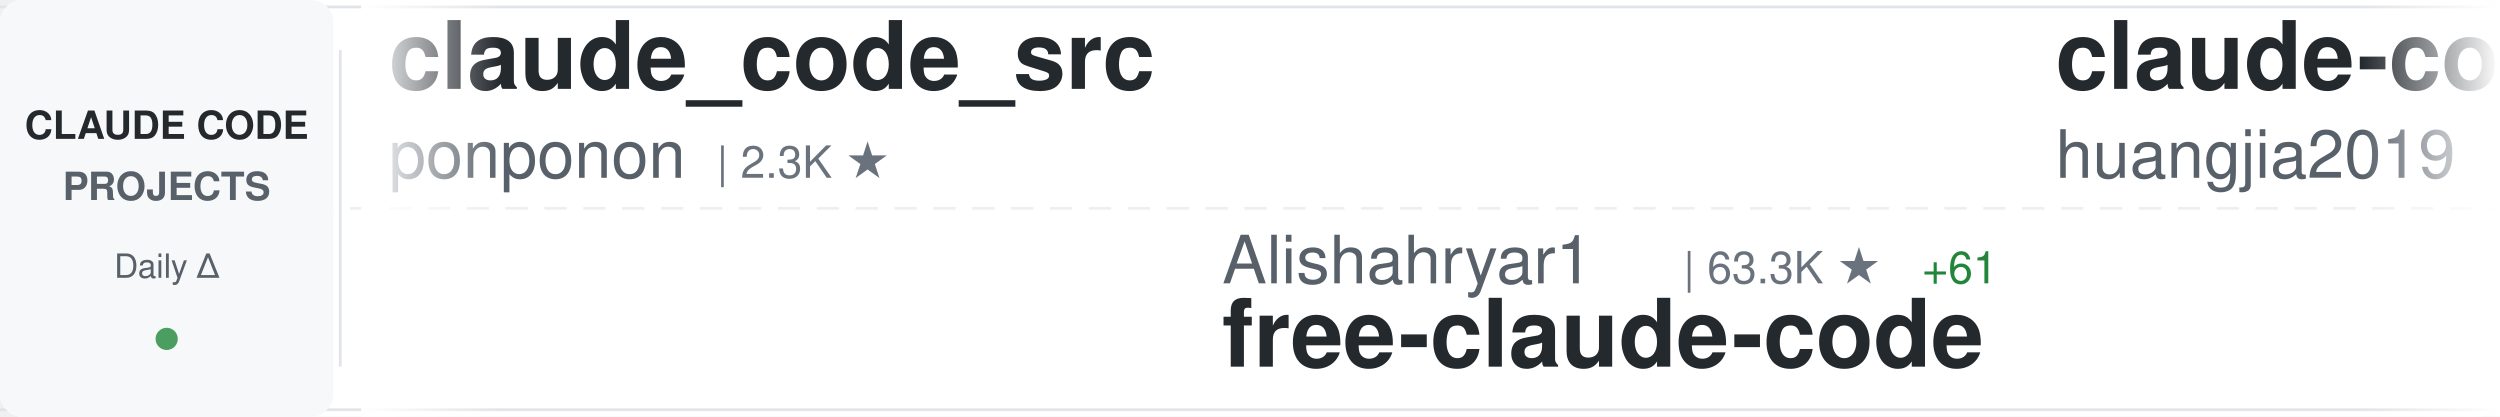
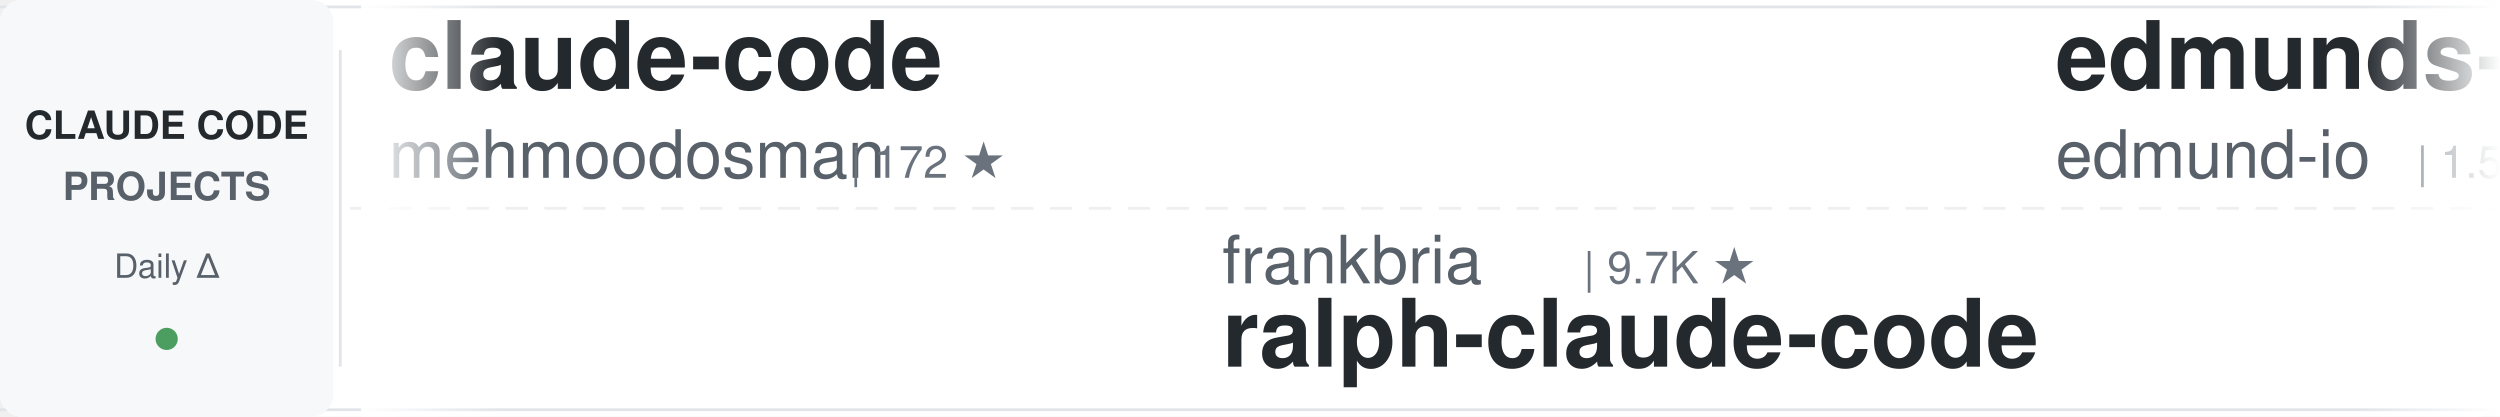
<svg xmlns="http://www.w3.org/2000/svg" width="900" height="150">
  <defs>
    <linearGradient id="awesomeLeftFade" x1="0%" y1="0%" x2="100%" y2="0%">
      <stop offset="0%" style="stop-color:#ffffff;stop-opacity:1" />
      <stop offset="100%" style="stop-color:#ffffff;stop-opacity:0" />
    </linearGradient>
    <linearGradient id="awesomeRightFade" x1="0%" y1="0%" x2="100%" y2="0%">
      <stop offset="0%" style="stop-color:#ffffff;stop-opacity:0" />
      <stop offset="100%" style="stop-color:#ffffff;stop-opacity:1" />
    </linearGradient>
  </defs>
  <rect width="900" height="150" fill="#ffffff" rx="8" />
  <rect x="0" y="2" width="900" height="1" fill="#e1e4e8" />
  <rect x="0" y="147" width="900" height="1" fill="#e1e4e8" />
  <line x1="0" y1="75" x2="900" y2="75" stroke="#e1e4e8" stroke-width="1" stroke-dasharray="8 6" opacity="0.6" />
  <rect x="0" y="0" width="120" height="150" fill="#f6f8fa" rx="8" />
  <text x="60" y="50" font-family="-apple-system, BlinkMacSystemFont, 'Segoe UI', Helvetica, Arial, sans-serif" font-size="14" font-weight="600" fill="#24292e" text-anchor="middle">CLAUDE CODE</text>
  <text x="60" y="72" font-family="-apple-system, BlinkMacSystemFont, 'Segoe UI', Helvetica, Arial, sans-serif" font-size="14" font-weight="600" fill="#586069" text-anchor="middle">PROJECTS</text>
  <text x="60" y="100" font-family="-apple-system, BlinkMacSystemFont, 'Segoe UI', Helvetica, Arial, sans-serif" font-size="12" font-weight="500" fill="#586069" text-anchor="middle">Daily Δ</text>
  <circle cx="60" cy="122" r="4" fill="#22863a" opacity="0.8" />
  <rect x="122" y="18" width="1" height="114" fill="#e1e4e8" />
  <clipPath id="awesomeTickerClip">
    <rect x="130" y="0" width="770" height="150" />
  </clipPath>
  <g clip-path="url(#awesomeTickerClip)">
    <g id="awesomeTickerItems">
      <animateTransform attributeName="transform" attributeType="XML" type="translate" from="0 0" to="-3000 0" dur="54s" repeatCount="indefinite" />
      <g transform="translate(0, 0)">
-         <text x="140" y="32" font-family="-apple-system, BlinkMacSystemFont, 'Segoe UI', Helvetica, Arial, sans-serif" font-size="34" font-weight="600" fill="#24292e">claude_code_src</text>
-         <text x="140" y="64" font-family="-apple-system, BlinkMacSystemFont, 'Segoe UI', Helvetica, Arial, sans-serif" font-size="24" font-weight="400" fill="#586069">ponponon</text>
-         <text x="258" y="64" font-family="-apple-system, BlinkMacSystemFont, 'Segoe UI', Helvetica, Arial, sans-serif" font-size="16" font-weight="500" fill="#6a737d">| 2.3K ★</text>
+         <text x="140" y="32" font-family="-apple-system, BlinkMacSystemFont, 'Segoe UI', Helvetica, Arial, sans-serif" font-size="34" font-weight="600" fill="#24292e">claude-code</text>
+         <text x="140" y="64" font-family="-apple-system, BlinkMacSystemFont, 'Segoe UI', Helvetica, Arial, sans-serif" font-size="24" font-weight="400" fill="#586069">mehmoodosman</text>
+         <text x="306" y="64" font-family="-apple-system, BlinkMacSystemFont, 'Segoe UI', Helvetica, Arial, sans-serif" font-size="16" font-weight="500" fill="#6a737d">| 172 ★</text>
      </g>
      <g transform="translate(300, 0)">
-         <text x="140" y="102" font-family="-apple-system, BlinkMacSystemFont, 'Segoe UI', Helvetica, Arial, sans-serif" font-size="24" font-weight="400" fill="#586069">Alishahryar1</text>
-         <text x="306" y="102" font-family="-apple-system, BlinkMacSystemFont, 'Segoe UI', Helvetica, Arial, sans-serif" font-size="16" font-weight="500" fill="#6a737d">| 63.3K ★</text>
-         <text x="392" y="102" font-family="-apple-system, BlinkMacSystemFont, 'Segoe UI', Helvetica, Arial, sans-serif" font-size="16" font-weight="500" fill="#22863a"> +61</text>
-         <text x="140" y="132" font-family="-apple-system, BlinkMacSystemFont, 'Segoe UI', Helvetica, Arial, sans-serif" font-size="34" font-weight="600" fill="#24292e">free-claude-code</text>
+         <text x="140" y="102" font-family="-apple-system, BlinkMacSystemFont, 'Segoe UI', Helvetica, Arial, sans-serif" font-size="24" font-weight="400" fill="#586069">frankbria</text>
+         <text x="270" y="102" font-family="-apple-system, BlinkMacSystemFont, 'Segoe UI', Helvetica, Arial, sans-serif" font-size="16" font-weight="500" fill="#6a737d">| 9.7K ★</text>
+         <text x="140" y="132" font-family="-apple-system, BlinkMacSystemFont, 'Segoe UI', Helvetica, Arial, sans-serif" font-size="34" font-weight="600" fill="#24292e">ralph-claude-code</text>
      </g>
      <g transform="translate(600, 0)">
+         <text x="140" y="32" font-family="-apple-system, BlinkMacSystemFont, 'Segoe UI', Helvetica, Arial, sans-serif" font-size="34" font-weight="600" fill="#24292e">edmunds-claude-code</text>
+         <text x="140" y="64" font-family="-apple-system, BlinkMacSystemFont, 'Segoe UI', Helvetica, Arial, sans-serif" font-size="24" font-weight="400" fill="#586069">edmund-io</text>
+         <text x="270" y="64" font-family="-apple-system, BlinkMacSystemFont, 'Segoe UI', Helvetica, Arial, sans-serif" font-size="16" font-weight="500" fill="#6a737d">| 1.5K ★</text>
+       </g>
+       <g transform="translate(900, 0)">
+         <text x="140" y="102" font-family="-apple-system, BlinkMacSystemFont, 'Segoe UI', Helvetica, Arial, sans-serif" font-size="24" font-weight="400" fill="#586069">zstmfhy</text>
+         <text x="246" y="102" font-family="-apple-system, BlinkMacSystemFont, 'Segoe UI', Helvetica, Arial, sans-serif" font-size="16" font-weight="500" fill="#6a737d">| 188 ★</text>
+         <text x="140" y="132" font-family="-apple-system, BlinkMacSystemFont, 'Segoe UI', Helvetica, Arial, sans-serif" font-size="34" font-weight="600" fill="#24292e">Claude-code</text>
+       </g>
+       <g transform="translate(1200, 0)">
+         <text x="140" y="32" font-family="-apple-system, BlinkMacSystemFont, 'Segoe UI', Helvetica, Arial, sans-serif" font-size="34" font-weight="600" fill="#24292e">Claude-Code</text>
+         <text x="140" y="64" font-family="-apple-system, BlinkMacSystemFont, 'Segoe UI', Helvetica, Arial, sans-serif" font-size="24" font-weight="400" fill="#586069">pengchengneo</text>
+         <text x="306" y="64" font-family="-apple-system, BlinkMacSystemFont, 'Segoe UI', Helvetica, Arial, sans-serif" font-size="16" font-weight="500" fill="#6a737d">| 1.8K ★</text>
+       </g>
+       <g transform="translate(1500, 0)">
+         <text x="140" y="102" font-family="-apple-system, BlinkMacSystemFont, 'Segoe UI', Helvetica, Arial, sans-serif" font-size="24" font-weight="400" fill="#586069">Chachamaru127</text>
+         <text x="318" y="102" font-family="-apple-system, BlinkMacSystemFont, 'Segoe UI', Helvetica, Arial, sans-serif" font-size="16" font-weight="500" fill="#6a737d">| 3.2K ★</text>
+         <text x="395" y="102" font-family="-apple-system, BlinkMacSystemFont, 'Segoe UI', Helvetica, Arial, sans-serif" font-size="16" font-weight="500" fill="#22863a"> +1</text>
+         <text x="140" y="132" font-family="-apple-system, BlinkMacSystemFont, 'Segoe UI', Helvetica, Arial, sans-serif" font-size="34" font-weight="600" fill="#24292e">claude-code-harness</text>
+       </g>
+       <g transform="translate(1800, 0)">
+         <text x="140" y="32" font-family="-apple-system, BlinkMacSystemFont, 'Segoe UI', Helvetica, Arial, sans-serif" font-size="34" font-weight="600" fill="#24292e">Auto-claude-code-researc...</text>
+         <text x="140" y="64" font-family="-apple-system, BlinkMacSystemFont, 'Segoe UI', Helvetica, Arial, sans-serif" font-size="24" font-weight="400" fill="#586069">wanshuiyin</text>
+         <text x="282" y="64" font-family="-apple-system, BlinkMacSystemFont, 'Segoe UI', Helvetica, Arial, sans-serif" font-size="16" font-weight="500" fill="#6a737d">| 18.1K ★</text>
+         <text x="368" y="64" font-family="-apple-system, BlinkMacSystemFont, 'Segoe UI', Helvetica, Arial, sans-serif" font-size="16" font-weight="500" fill="#22863a"> +5</text>
+       </g>
+       <g transform="translate(2100, 0)">
+         <text x="140" y="102" font-family="-apple-system, BlinkMacSystemFont, 'Segoe UI', Helvetica, Arial, sans-serif" font-size="24" font-weight="400" fill="#586069">ponponon</text>
+         <text x="258" y="102" font-family="-apple-system, BlinkMacSystemFont, 'Segoe UI', Helvetica, Arial, sans-serif" font-size="16" font-weight="500" fill="#6a737d">| 2.3K ★</text>
+         <text x="140" y="132" font-family="-apple-system, BlinkMacSystemFont, 'Segoe UI', Helvetica, Arial, sans-serif" font-size="34" font-weight="600" fill="#24292e">claude_code_src</text>
+       </g>
+       <g transform="translate(2400, 0)">
        <text x="140" y="32" font-family="-apple-system, BlinkMacSystemFont, 'Segoe UI', Helvetica, Arial, sans-serif" font-size="34" font-weight="600" fill="#24292e">claude-code-engineering</text>
        <text x="140" y="64" font-family="-apple-system, BlinkMacSystemFont, 'Segoe UI', Helvetica, Arial, sans-serif" font-size="24" font-weight="400" fill="#586069">huangjia2019</text>
        <text x="306" y="64" font-family="-apple-system, BlinkMacSystemFont, 'Segoe UI', Helvetica, Arial, sans-serif" font-size="16" font-weight="500" fill="#6a737d">| 1.1K ★</text>
      </g>
-       <g transform="translate(900, 0)">
-         <text x="140" y="102" font-family="-apple-system, BlinkMacSystemFont, 'Segoe UI', Helvetica, Arial, sans-serif" font-size="24" font-weight="400" fill="#586069">Windy3f3f3f3f</text>
-         <text x="318" y="102" font-family="-apple-system, BlinkMacSystemFont, 'Segoe UI', Helvetica, Arial, sans-serif" font-size="16" font-weight="500" fill="#6a737d">| 3.8K ★</text>
-         <text x="395" y="102" font-family="-apple-system, BlinkMacSystemFont, 'Segoe UI', Helvetica, Arial, sans-serif" font-size="16" font-weight="500" fill="#22863a"> +2</text>
-         <text x="140" y="132" font-family="-apple-system, BlinkMacSystemFont, 'Segoe UI', Helvetica, Arial, sans-serif" font-size="34" font-weight="600" fill="#24292e">how-claude-code-works</text>
-       </g>
-       <g transform="translate(1200, 0)">
-         <text x="140" y="32" font-family="-apple-system, BlinkMacSystemFont, 'Segoe UI', Helvetica, Arial, sans-serif" font-size="34" font-weight="600" fill="#24292e">Claude-code</text>
-         <text x="140" y="64" font-family="-apple-system, BlinkMacSystemFont, 'Segoe UI', Helvetica, Arial, sans-serif" font-size="24" font-weight="400" fill="#586069">zstmfhy</text>
-         <text x="246" y="64" font-family="-apple-system, BlinkMacSystemFont, 'Segoe UI', Helvetica, Arial, sans-serif" font-size="16" font-weight="500" fill="#6a737d">| 188 ★</text>
-       </g>
-       <g transform="translate(1500, 0)">
-         <text x="140" y="102" font-family="-apple-system, BlinkMacSystemFont, 'Segoe UI', Helvetica, Arial, sans-serif" font-size="24" font-weight="400" fill="#586069">jqueryscript</text>
-         <text x="306" y="102" font-family="-apple-system, BlinkMacSystemFont, 'Segoe UI', Helvetica, Arial, sans-serif" font-size="16" font-weight="500" fill="#6a737d">| 536 ★</text>
-         <text x="140" y="132" font-family="-apple-system, BlinkMacSystemFont, 'Segoe UI', Helvetica, Arial, sans-serif" font-size="34" font-weight="600" fill="#24292e">awesome-claude-code</text>
-       </g>
-       <g transform="translate(1800, 0)">
-         <text x="140" y="32" font-family="-apple-system, BlinkMacSystemFont, 'Segoe UI', Helvetica, Arial, sans-serif" font-size="34" font-weight="600" fill="#24292e">claude-code-action</text>
-         <text x="140" y="64" font-family="-apple-system, BlinkMacSystemFont, 'Segoe UI', Helvetica, Arial, sans-serif" font-size="24" font-weight="400" fill="#586069">anthropics</text>
-         <text x="282" y="64" font-family="-apple-system, BlinkMacSystemFont, 'Segoe UI', Helvetica, Arial, sans-serif" font-size="16" font-weight="500" fill="#6a737d">| 9.6K ★</text>
-         <text x="359" y="64" font-family="-apple-system, BlinkMacSystemFont, 'Segoe UI', Helvetica, Arial, sans-serif" font-size="16" font-weight="500" fill="#22863a"> +1</text>
-       </g>
-       <g transform="translate(2100, 0)">
-         <text x="140" y="102" font-family="-apple-system, BlinkMacSystemFont, 'Segoe UI', Helvetica, Arial, sans-serif" font-size="24" font-weight="400" fill="#586069">Maciek-roboblog</text>
-         <text x="342" y="102" font-family="-apple-system, BlinkMacSystemFont, 'Segoe UI', Helvetica, Arial, sans-serif" font-size="16" font-weight="500" fill="#6a737d">| 8.8K ★</text>
-         <text x="140" y="132" font-family="-apple-system, BlinkMacSystemFont, 'Segoe UI', Helvetica, Arial, sans-serif" font-size="34" font-weight="600" fill="#24292e">Claude-Code-Usage-Monito...</text>
-       </g>
-       <g transform="translate(2400, 0)">
-         <text x="140" y="32" font-family="-apple-system, BlinkMacSystemFont, 'Segoe UI', Helvetica, Arial, sans-serif" font-size="34" font-weight="600" fill="#24292e">claude-code-source-build</text>
-         <text x="140" y="64" font-family="-apple-system, BlinkMacSystemFont, 'Segoe UI', Helvetica, Arial, sans-serif" font-size="24" font-weight="400" fill="#586069">andrew-kramer-inno</text>
-         <text x="378" y="64" font-family="-apple-system, BlinkMacSystemFont, 'Segoe UI', Helvetica, Arial, sans-serif" font-size="16" font-weight="500" fill="#6a737d">| 594 ★</text>
-       </g>
      <g transform="translate(2700, 0)">
-         <text x="140" y="102" font-family="-apple-system, BlinkMacSystemFont, 'Segoe UI', Helvetica, Arial, sans-serif" font-size="24" font-weight="400" fill="#586069">krusemediallc</text>
-         <text x="318" y="102" font-family="-apple-system, BlinkMacSystemFont, 'Segoe UI', Helvetica, Arial, sans-serif" font-size="16" font-weight="500" fill="#6a737d">| 1.6K ★</text>
-         <text x="395" y="102" font-family="-apple-system, BlinkMacSystemFont, 'Segoe UI', Helvetica, Arial, sans-serif" font-size="16" font-weight="500" fill="#cb2431"> -1</text>
-         <text x="140" y="132" font-family="-apple-system, BlinkMacSystemFont, 'Segoe UI', Helvetica, Arial, sans-serif" font-size="34" font-weight="600" fill="#24292e">arcads-claude-code</text>
+         <text x="140" y="102" font-family="-apple-system, BlinkMacSystemFont, 'Segoe UI', Helvetica, Arial, sans-serif" font-size="24" font-weight="400" fill="#586069">anthropics</text>
+         <text x="282" y="102" font-family="-apple-system, BlinkMacSystemFont, 'Segoe UI', Helvetica, Arial, sans-serif" font-size="16" font-weight="500" fill="#6a737d">| 1.0K ★</text>
+         <text x="140" y="132" font-family="-apple-system, BlinkMacSystemFont, 'Segoe UI', Helvetica, Arial, sans-serif" font-size="34" font-weight="600" fill="#24292e">claude-code-base-action</text>
      </g>
      <g transform="translate(3000, 0)">
-         <text x="140" y="32" font-family="-apple-system, BlinkMacSystemFont, 'Segoe UI', Helvetica, Arial, sans-serif" font-size="34" font-weight="600" fill="#24292e">claude_code_src</text>
-         <text x="140" y="64" font-family="-apple-system, BlinkMacSystemFont, 'Segoe UI', Helvetica, Arial, sans-serif" font-size="24" font-weight="400" fill="#586069">ponponon</text>
-         <text x="258" y="64" font-family="-apple-system, BlinkMacSystemFont, 'Segoe UI', Helvetica, Arial, sans-serif" font-size="16" font-weight="500" fill="#6a737d">| 2.3K ★</text>
+         <text x="140" y="32" font-family="-apple-system, BlinkMacSystemFont, 'Segoe UI', Helvetica, Arial, sans-serif" font-size="34" font-weight="600" fill="#24292e">claude-code</text>
+         <text x="140" y="64" font-family="-apple-system, BlinkMacSystemFont, 'Segoe UI', Helvetica, Arial, sans-serif" font-size="24" font-weight="400" fill="#586069">mehmoodosman</text>
+         <text x="306" y="64" font-family="-apple-system, BlinkMacSystemFont, 'Segoe UI', Helvetica, Arial, sans-serif" font-size="16" font-weight="500" fill="#6a737d">| 172 ★</text>
      </g>
      <g transform="translate(3300, 0)">
-         <text x="140" y="102" font-family="-apple-system, BlinkMacSystemFont, 'Segoe UI', Helvetica, Arial, sans-serif" font-size="24" font-weight="400" fill="#586069">Alishahryar1</text>
-         <text x="306" y="102" font-family="-apple-system, BlinkMacSystemFont, 'Segoe UI', Helvetica, Arial, sans-serif" font-size="16" font-weight="500" fill="#6a737d">| 63.3K ★</text>
-         <text x="392" y="102" font-family="-apple-system, BlinkMacSystemFont, 'Segoe UI', Helvetica, Arial, sans-serif" font-size="16" font-weight="500" fill="#22863a"> +61</text>
-         <text x="140" y="132" font-family="-apple-system, BlinkMacSystemFont, 'Segoe UI', Helvetica, Arial, sans-serif" font-size="34" font-weight="600" fill="#24292e">free-claude-code</text>
+         <text x="140" y="102" font-family="-apple-system, BlinkMacSystemFont, 'Segoe UI', Helvetica, Arial, sans-serif" font-size="24" font-weight="400" fill="#586069">frankbria</text>
+         <text x="270" y="102" font-family="-apple-system, BlinkMacSystemFont, 'Segoe UI', Helvetica, Arial, sans-serif" font-size="16" font-weight="500" fill="#6a737d">| 9.7K ★</text>
+         <text x="140" y="132" font-family="-apple-system, BlinkMacSystemFont, 'Segoe UI', Helvetica, Arial, sans-serif" font-size="34" font-weight="600" fill="#24292e">ralph-claude-code</text>
      </g>
      <g transform="translate(3600, 0)">
-         <text x="140" y="32" font-family="-apple-system, BlinkMacSystemFont, 'Segoe UI', Helvetica, Arial, sans-serif" font-size="34" font-weight="600" fill="#24292e">claude-code-engineering</text>
-         <text x="140" y="64" font-family="-apple-system, BlinkMacSystemFont, 'Segoe UI', Helvetica, Arial, sans-serif" font-size="24" font-weight="400" fill="#586069">huangjia2019</text>
-         <text x="306" y="64" font-family="-apple-system, BlinkMacSystemFont, 'Segoe UI', Helvetica, Arial, sans-serif" font-size="16" font-weight="500" fill="#6a737d">| 1.1K ★</text>
+         <text x="140" y="32" font-family="-apple-system, BlinkMacSystemFont, 'Segoe UI', Helvetica, Arial, sans-serif" font-size="34" font-weight="600" fill="#24292e">edmunds-claude-code</text>
+         <text x="140" y="64" font-family="-apple-system, BlinkMacSystemFont, 'Segoe UI', Helvetica, Arial, sans-serif" font-size="24" font-weight="400" fill="#586069">edmund-io</text>
+         <text x="270" y="64" font-family="-apple-system, BlinkMacSystemFont, 'Segoe UI', Helvetica, Arial, sans-serif" font-size="16" font-weight="500" fill="#6a737d">| 1.5K ★</text>
      </g>
      <g transform="translate(3900, 0)">
-         <text x="140" y="102" font-family="-apple-system, BlinkMacSystemFont, 'Segoe UI', Helvetica, Arial, sans-serif" font-size="24" font-weight="400" fill="#586069">Windy3f3f3f3f</text>
-         <text x="318" y="102" font-family="-apple-system, BlinkMacSystemFont, 'Segoe UI', Helvetica, Arial, sans-serif" font-size="16" font-weight="500" fill="#6a737d">| 3.8K ★</text>
-         <text x="395" y="102" font-family="-apple-system, BlinkMacSystemFont, 'Segoe UI', Helvetica, Arial, sans-serif" font-size="16" font-weight="500" fill="#22863a"> +2</text>
-         <text x="140" y="132" font-family="-apple-system, BlinkMacSystemFont, 'Segoe UI', Helvetica, Arial, sans-serif" font-size="34" font-weight="600" fill="#24292e">how-claude-code-works</text>
+         <text x="140" y="102" font-family="-apple-system, BlinkMacSystemFont, 'Segoe UI', Helvetica, Arial, sans-serif" font-size="24" font-weight="400" fill="#586069">zstmfhy</text>
+         <text x="246" y="102" font-family="-apple-system, BlinkMacSystemFont, 'Segoe UI', Helvetica, Arial, sans-serif" font-size="16" font-weight="500" fill="#6a737d">| 188 ★</text>
+         <text x="140" y="132" font-family="-apple-system, BlinkMacSystemFont, 'Segoe UI', Helvetica, Arial, sans-serif" font-size="34" font-weight="600" fill="#24292e">Claude-code</text>
      </g>
    </g>
  </g>
  <rect x="130" y="0" width="50" height="150" fill="url(#awesomeLeftFade)" />
  <rect x="850" y="0" width="50" height="150" fill="url(#awesomeRightFade)" />
</svg>
